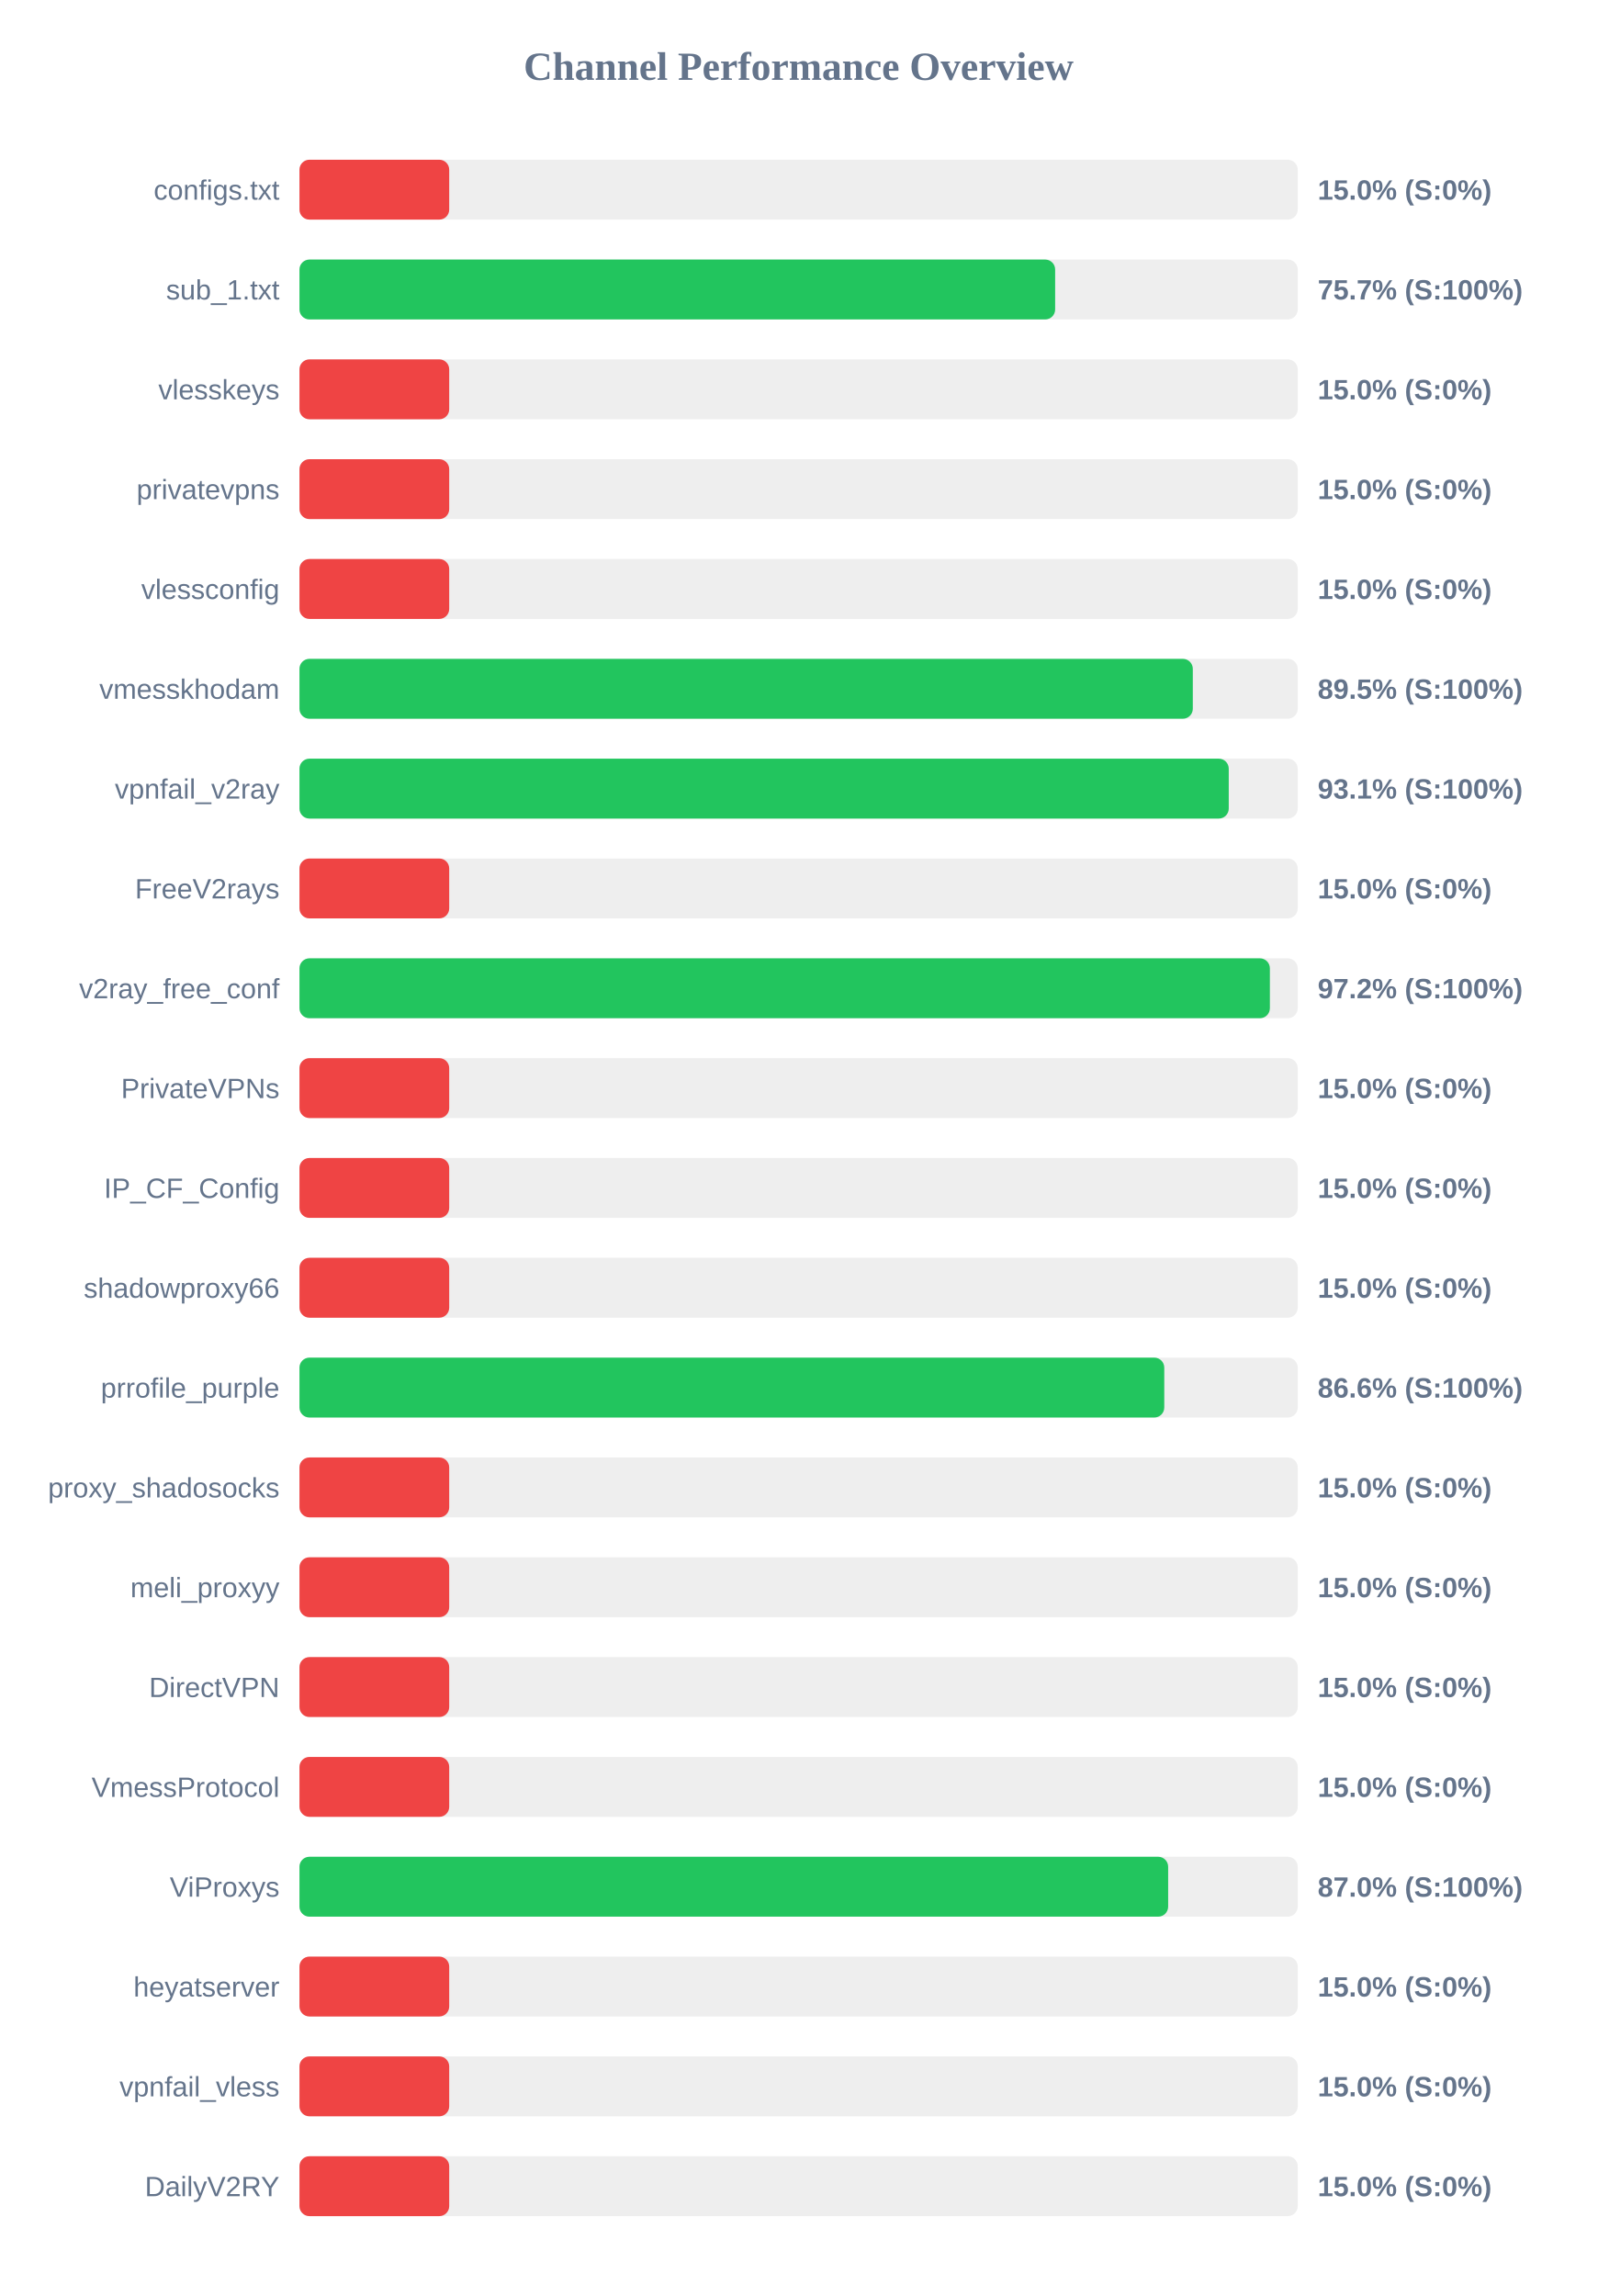
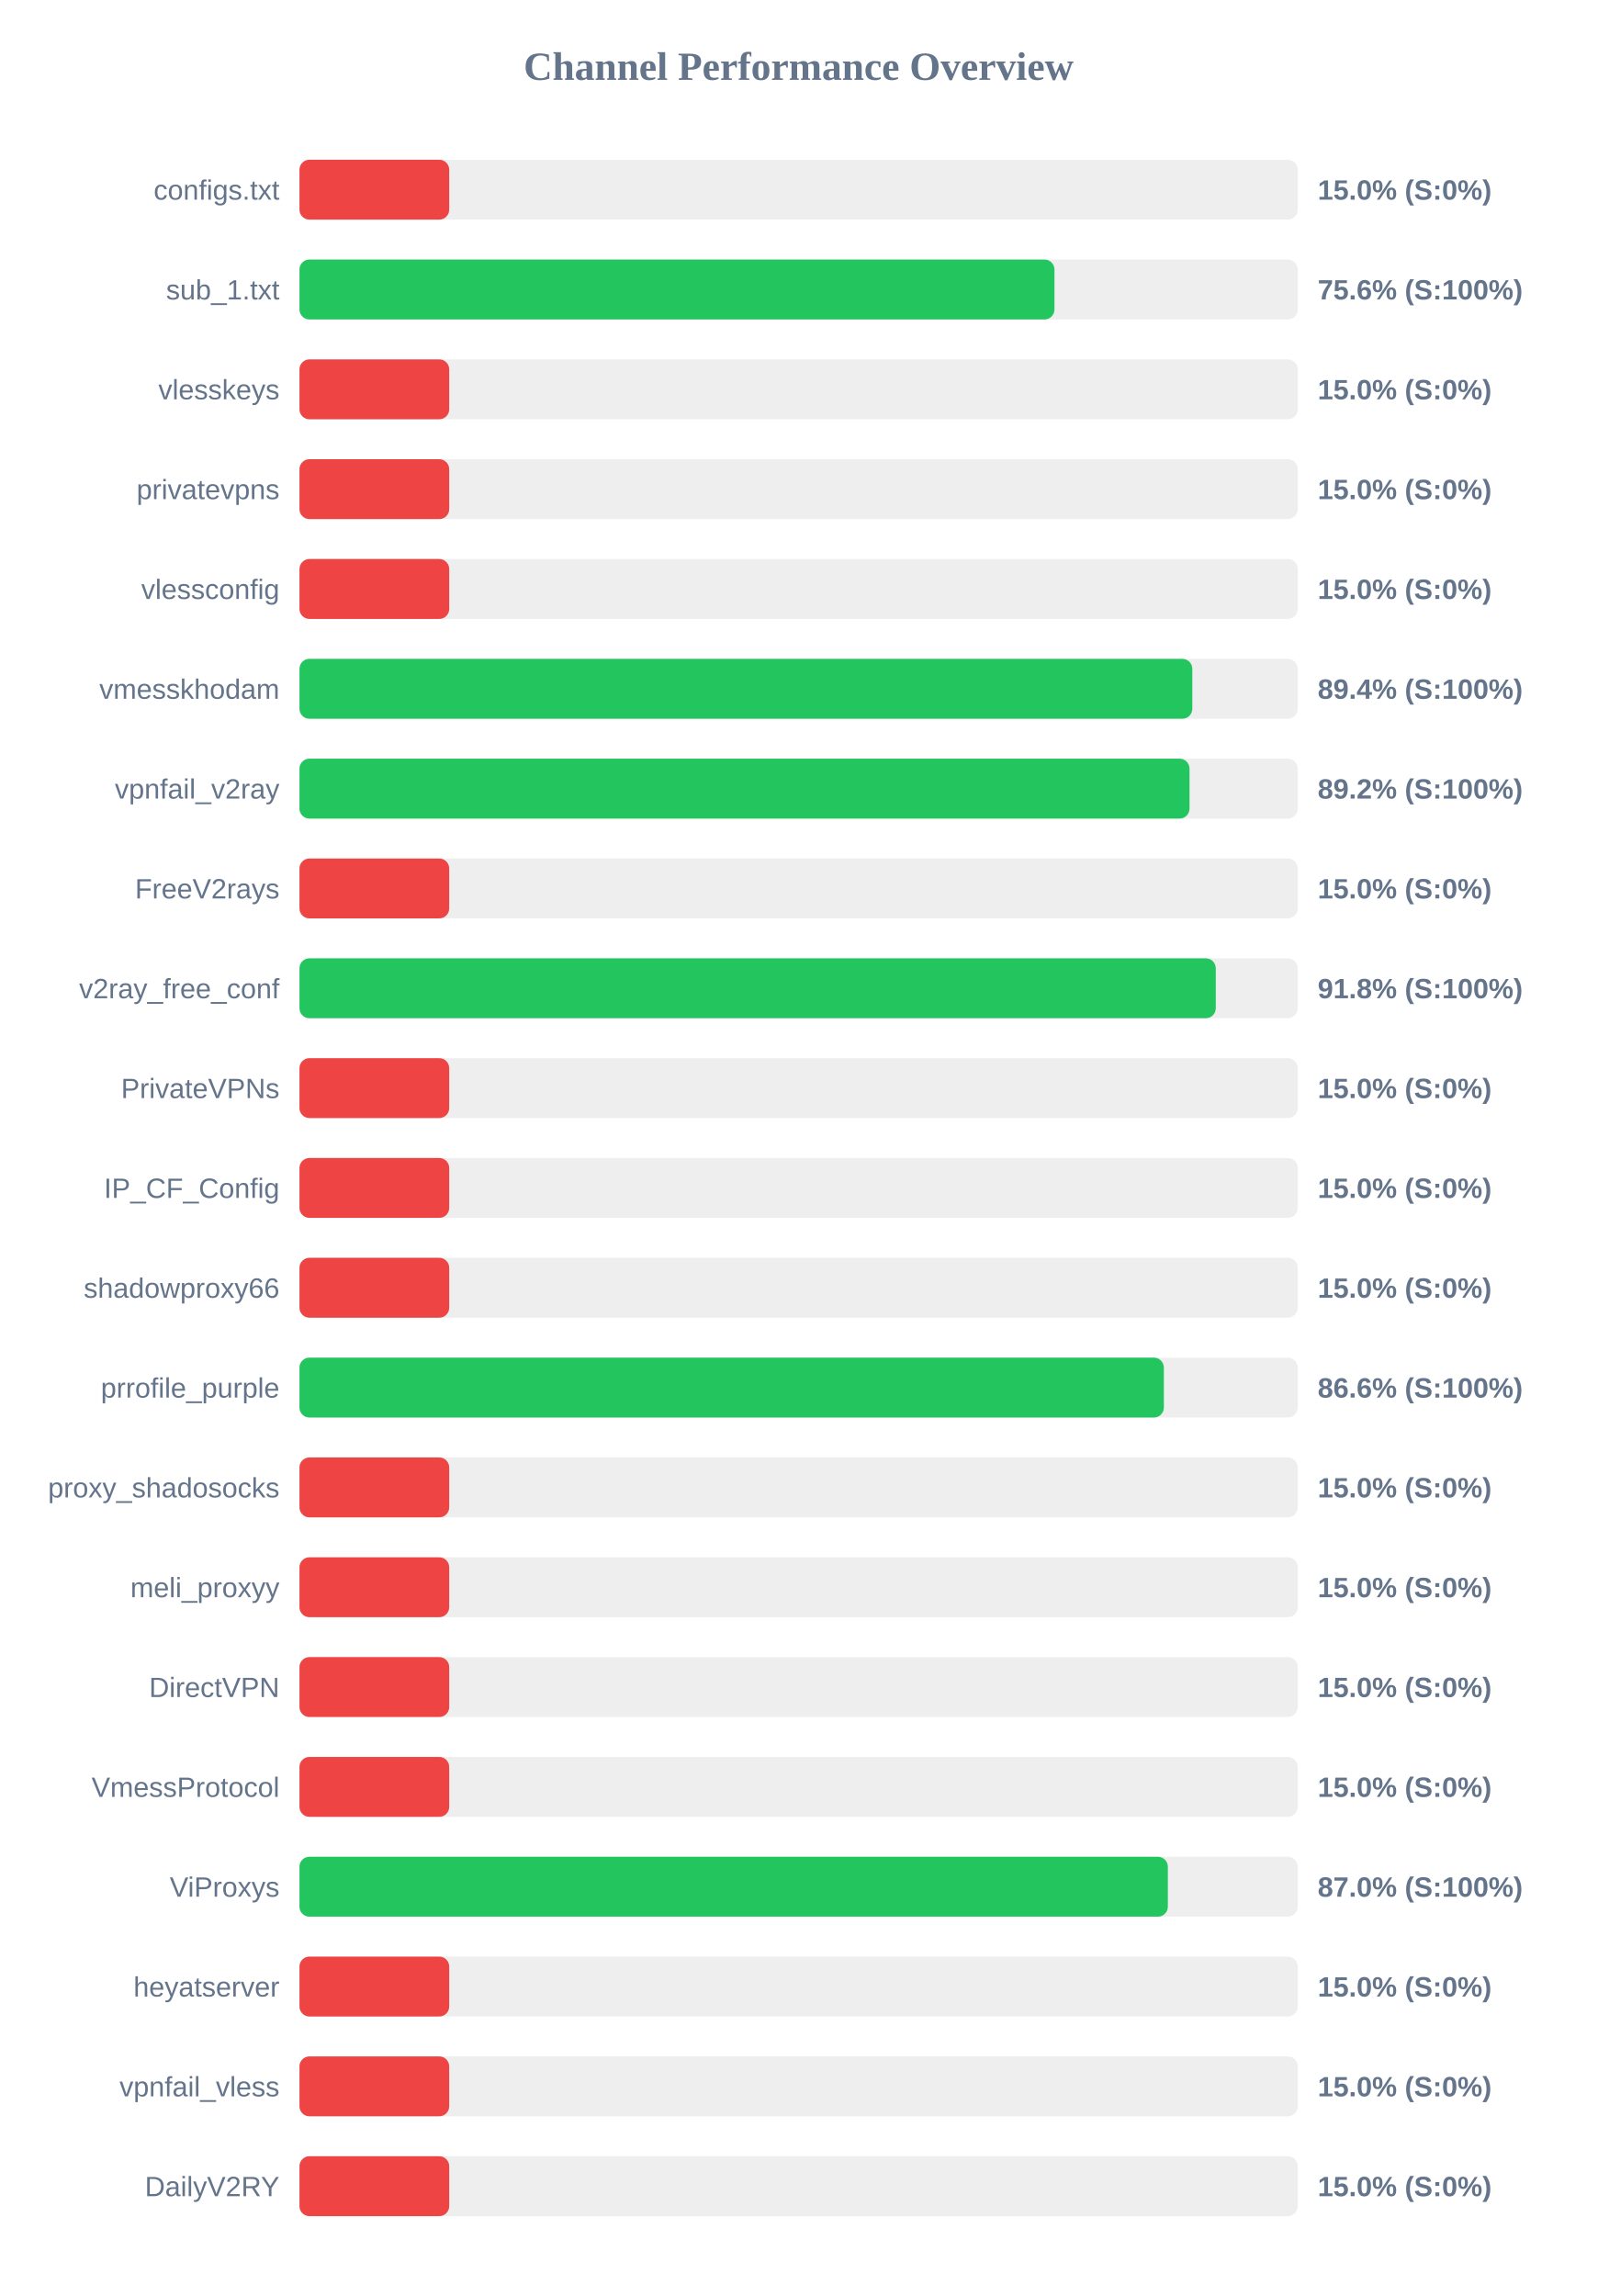
<svg xmlns="http://www.w3.org/2000/svg" width="800" height="1150" version="1.1">
  <style>
        .row { font: 14px Arial; fill: #64748b; }
        .score { font: bold 14px Arial; fill: #64748b; }
    </style>
  <text x="400" y="40" text-anchor="middle" font-size="20px" font-weight="bold" fill="#64748b">Channel Performance Overview</text>
  <rect x="150" y="80" width="500" height="30" fill="#eee" rx="5" />
  <rect x="150" y="80" width="75.0" height="30" fill="#ef4444" rx="5" />
  <text x="140" y="100" text-anchor="end" class="row">configs.txt</text>
  <text x="660" y="100" text-anchor="start" class="score">15.0% (S:0%)</text>
  <rect x="150" y="130" width="500" height="30" fill="#eee" rx="5" />
-   <rect x="150" y="130" width="378.5" height="30" fill="#22c55e" rx="5" />
+   <rect x="150" y="130" width="378.15" height="30" fill="#22c55e" rx="5" />
  <text x="140" y="150" text-anchor="end" class="row">sub_1.txt</text>
-   <text x="660" y="150" text-anchor="start" class="score">75.7% (S:100%)</text>
+   <text x="660" y="150" text-anchor="start" class="score">75.6% (S:100%)</text>
  <rect x="150" y="180" width="500" height="30" fill="#eee" rx="5" />
  <rect x="150" y="180" width="75.0" height="30" fill="#ef4444" rx="5" />
  <text x="140" y="200" text-anchor="end" class="row">vlesskeys</text>
  <text x="660" y="200" text-anchor="start" class="score">15.0% (S:0%)</text>
  <rect x="150" y="230" width="500" height="30" fill="#eee" rx="5" />
  <rect x="150" y="230" width="75.0" height="30" fill="#ef4444" rx="5" />
  <text x="140" y="250" text-anchor="end" class="row">privatevpns</text>
  <text x="660" y="250" text-anchor="start" class="score">15.0% (S:0%)</text>
  <rect x="150" y="280" width="500" height="30" fill="#eee" rx="5" />
  <rect x="150" y="280" width="75.0" height="30" fill="#ef4444" rx="5" />
  <text x="140" y="300" text-anchor="end" class="row">vlessconfig</text>
  <text x="660" y="300" text-anchor="start" class="score">15.0% (S:0%)</text>
  <rect x="150" y="330" width="500" height="30" fill="#eee" rx="5" />
-   <rect x="150" y="330" width="447.45" height="30" fill="#22c55e" rx="5" />
+   <rect x="150" y="330" width="447.2" height="30" fill="#22c55e" rx="5" />
  <text x="140" y="350" text-anchor="end" class="row">vmesskhodam</text>
-   <text x="660" y="350" text-anchor="start" class="score">89.5% (S:100%)</text>
+   <text x="660" y="350" text-anchor="start" class="score">89.4% (S:100%)</text>
  <rect x="150" y="380" width="500" height="30" fill="#eee" rx="5" />
-   <rect x="150" y="380" width="465.45" height="30" fill="#22c55e" rx="5" />
+   <rect x="150" y="380" width="445.8" height="30" fill="#22c55e" rx="5" />
  <text x="140" y="400" text-anchor="end" class="row">vpnfail_v2ray</text>
-   <text x="660" y="400" text-anchor="start" class="score">93.1% (S:100%)</text>
+   <text x="660" y="400" text-anchor="start" class="score">89.2% (S:100%)</text>
  <rect x="150" y="430" width="500" height="30" fill="#eee" rx="5" />
  <rect x="150" y="430" width="75.0" height="30" fill="#ef4444" rx="5" />
  <text x="140" y="450" text-anchor="end" class="row">FreeV2rays</text>
  <text x="660" y="450" text-anchor="start" class="score">15.0% (S:0%)</text>
  <rect x="150" y="480" width="500" height="30" fill="#eee" rx="5" />
-   <rect x="150" y="480" width="486.05" height="30" fill="#22c55e" rx="5" />
+   <rect x="150" y="480" width="458.95" height="30" fill="#22c55e" rx="5" />
  <text x="140" y="500" text-anchor="end" class="row">v2ray_free_conf</text>
-   <text x="660" y="500" text-anchor="start" class="score">97.2% (S:100%)</text>
+   <text x="660" y="500" text-anchor="start" class="score">91.8% (S:100%)</text>
  <rect x="150" y="530" width="500" height="30" fill="#eee" rx="5" />
  <rect x="150" y="530" width="75.0" height="30" fill="#ef4444" rx="5" />
  <text x="140" y="550" text-anchor="end" class="row">PrivateVPNs</text>
  <text x="660" y="550" text-anchor="start" class="score">15.0% (S:0%)</text>
  <rect x="150" y="580" width="500" height="30" fill="#eee" rx="5" />
  <rect x="150" y="580" width="75.0" height="30" fill="#ef4444" rx="5" />
  <text x="140" y="600" text-anchor="end" class="row">IP_CF_Config</text>
  <text x="660" y="600" text-anchor="start" class="score">15.0% (S:0%)</text>
  <rect x="150" y="630" width="500" height="30" fill="#eee" rx="5" />
  <rect x="150" y="630" width="75.0" height="30" fill="#ef4444" rx="5" />
  <text x="140" y="650" text-anchor="end" class="row">shadowproxy66</text>
  <text x="660" y="650" text-anchor="start" class="score">15.0% (S:0%)</text>
  <rect x="150" y="680" width="500" height="30" fill="#eee" rx="5" />
-   <rect x="150" y="680" width="433.15" height="30" fill="#22c55e" rx="5" />
+   <rect x="150" y="680" width="432.95" height="30" fill="#22c55e" rx="5" />
  <text x="140" y="700" text-anchor="end" class="row">prrofile_purple</text>
  <text x="660" y="700" text-anchor="start" class="score">86.6% (S:100%)</text>
  <rect x="150" y="730" width="500" height="30" fill="#eee" rx="5" />
  <rect x="150" y="730" width="75.0" height="30" fill="#ef4444" rx="5" />
  <text x="140" y="750" text-anchor="end" class="row">proxy_shadosocks</text>
  <text x="660" y="750" text-anchor="start" class="score">15.0% (S:0%)</text>
  <rect x="150" y="780" width="500" height="30" fill="#eee" rx="5" />
  <rect x="150" y="780" width="75.0" height="30" fill="#ef4444" rx="5" />
  <text x="140" y="800" text-anchor="end" class="row">meli_proxyy</text>
  <text x="660" y="800" text-anchor="start" class="score">15.0% (S:0%)</text>
  <rect x="150" y="830" width="500" height="30" fill="#eee" rx="5" />
  <rect x="150" y="830" width="75.0" height="30" fill="#ef4444" rx="5" />
  <text x="140" y="850" text-anchor="end" class="row">DirectVPN</text>
  <text x="660" y="850" text-anchor="start" class="score">15.0% (S:0%)</text>
  <rect x="150" y="880" width="500" height="30" fill="#eee" rx="5" />
  <rect x="150" y="880" width="75.0" height="30" fill="#ef4444" rx="5" />
  <text x="140" y="900" text-anchor="end" class="row">VmessProtocol</text>
  <text x="660" y="900" text-anchor="start" class="score">15.0% (S:0%)</text>
  <rect x="150" y="930" width="500" height="30" fill="#eee" rx="5" />
-   <rect x="150" y="930" width="435.1" height="30" fill="#22c55e" rx="5" />
+   <rect x="150" y="930" width="434.95" height="30" fill="#22c55e" rx="5" />
  <text x="140" y="950" text-anchor="end" class="row">ViProxys</text>
  <text x="660" y="950" text-anchor="start" class="score">87.0% (S:100%)</text>
  <rect x="150" y="980" width="500" height="30" fill="#eee" rx="5" />
  <rect x="150" y="980" width="75.0" height="30" fill="#ef4444" rx="5" />
  <text x="140" y="1000" text-anchor="end" class="row">heyatserver</text>
  <text x="660" y="1000" text-anchor="start" class="score">15.0% (S:0%)</text>
  <rect x="150" y="1030" width="500" height="30" fill="#eee" rx="5" />
  <rect x="150" y="1030" width="75.0" height="30" fill="#ef4444" rx="5" />
  <text x="140" y="1050" text-anchor="end" class="row">vpnfail_vless</text>
  <text x="660" y="1050" text-anchor="start" class="score">15.0% (S:0%)</text>
  <rect x="150" y="1080" width="500" height="30" fill="#eee" rx="5" />
  <rect x="150" y="1080" width="75.0" height="30" fill="#ef4444" rx="5" />
  <text x="140" y="1100" text-anchor="end" class="row">DailyV2RY</text>
  <text x="660" y="1100" text-anchor="start" class="score">15.0% (S:0%)</text>
</svg>
